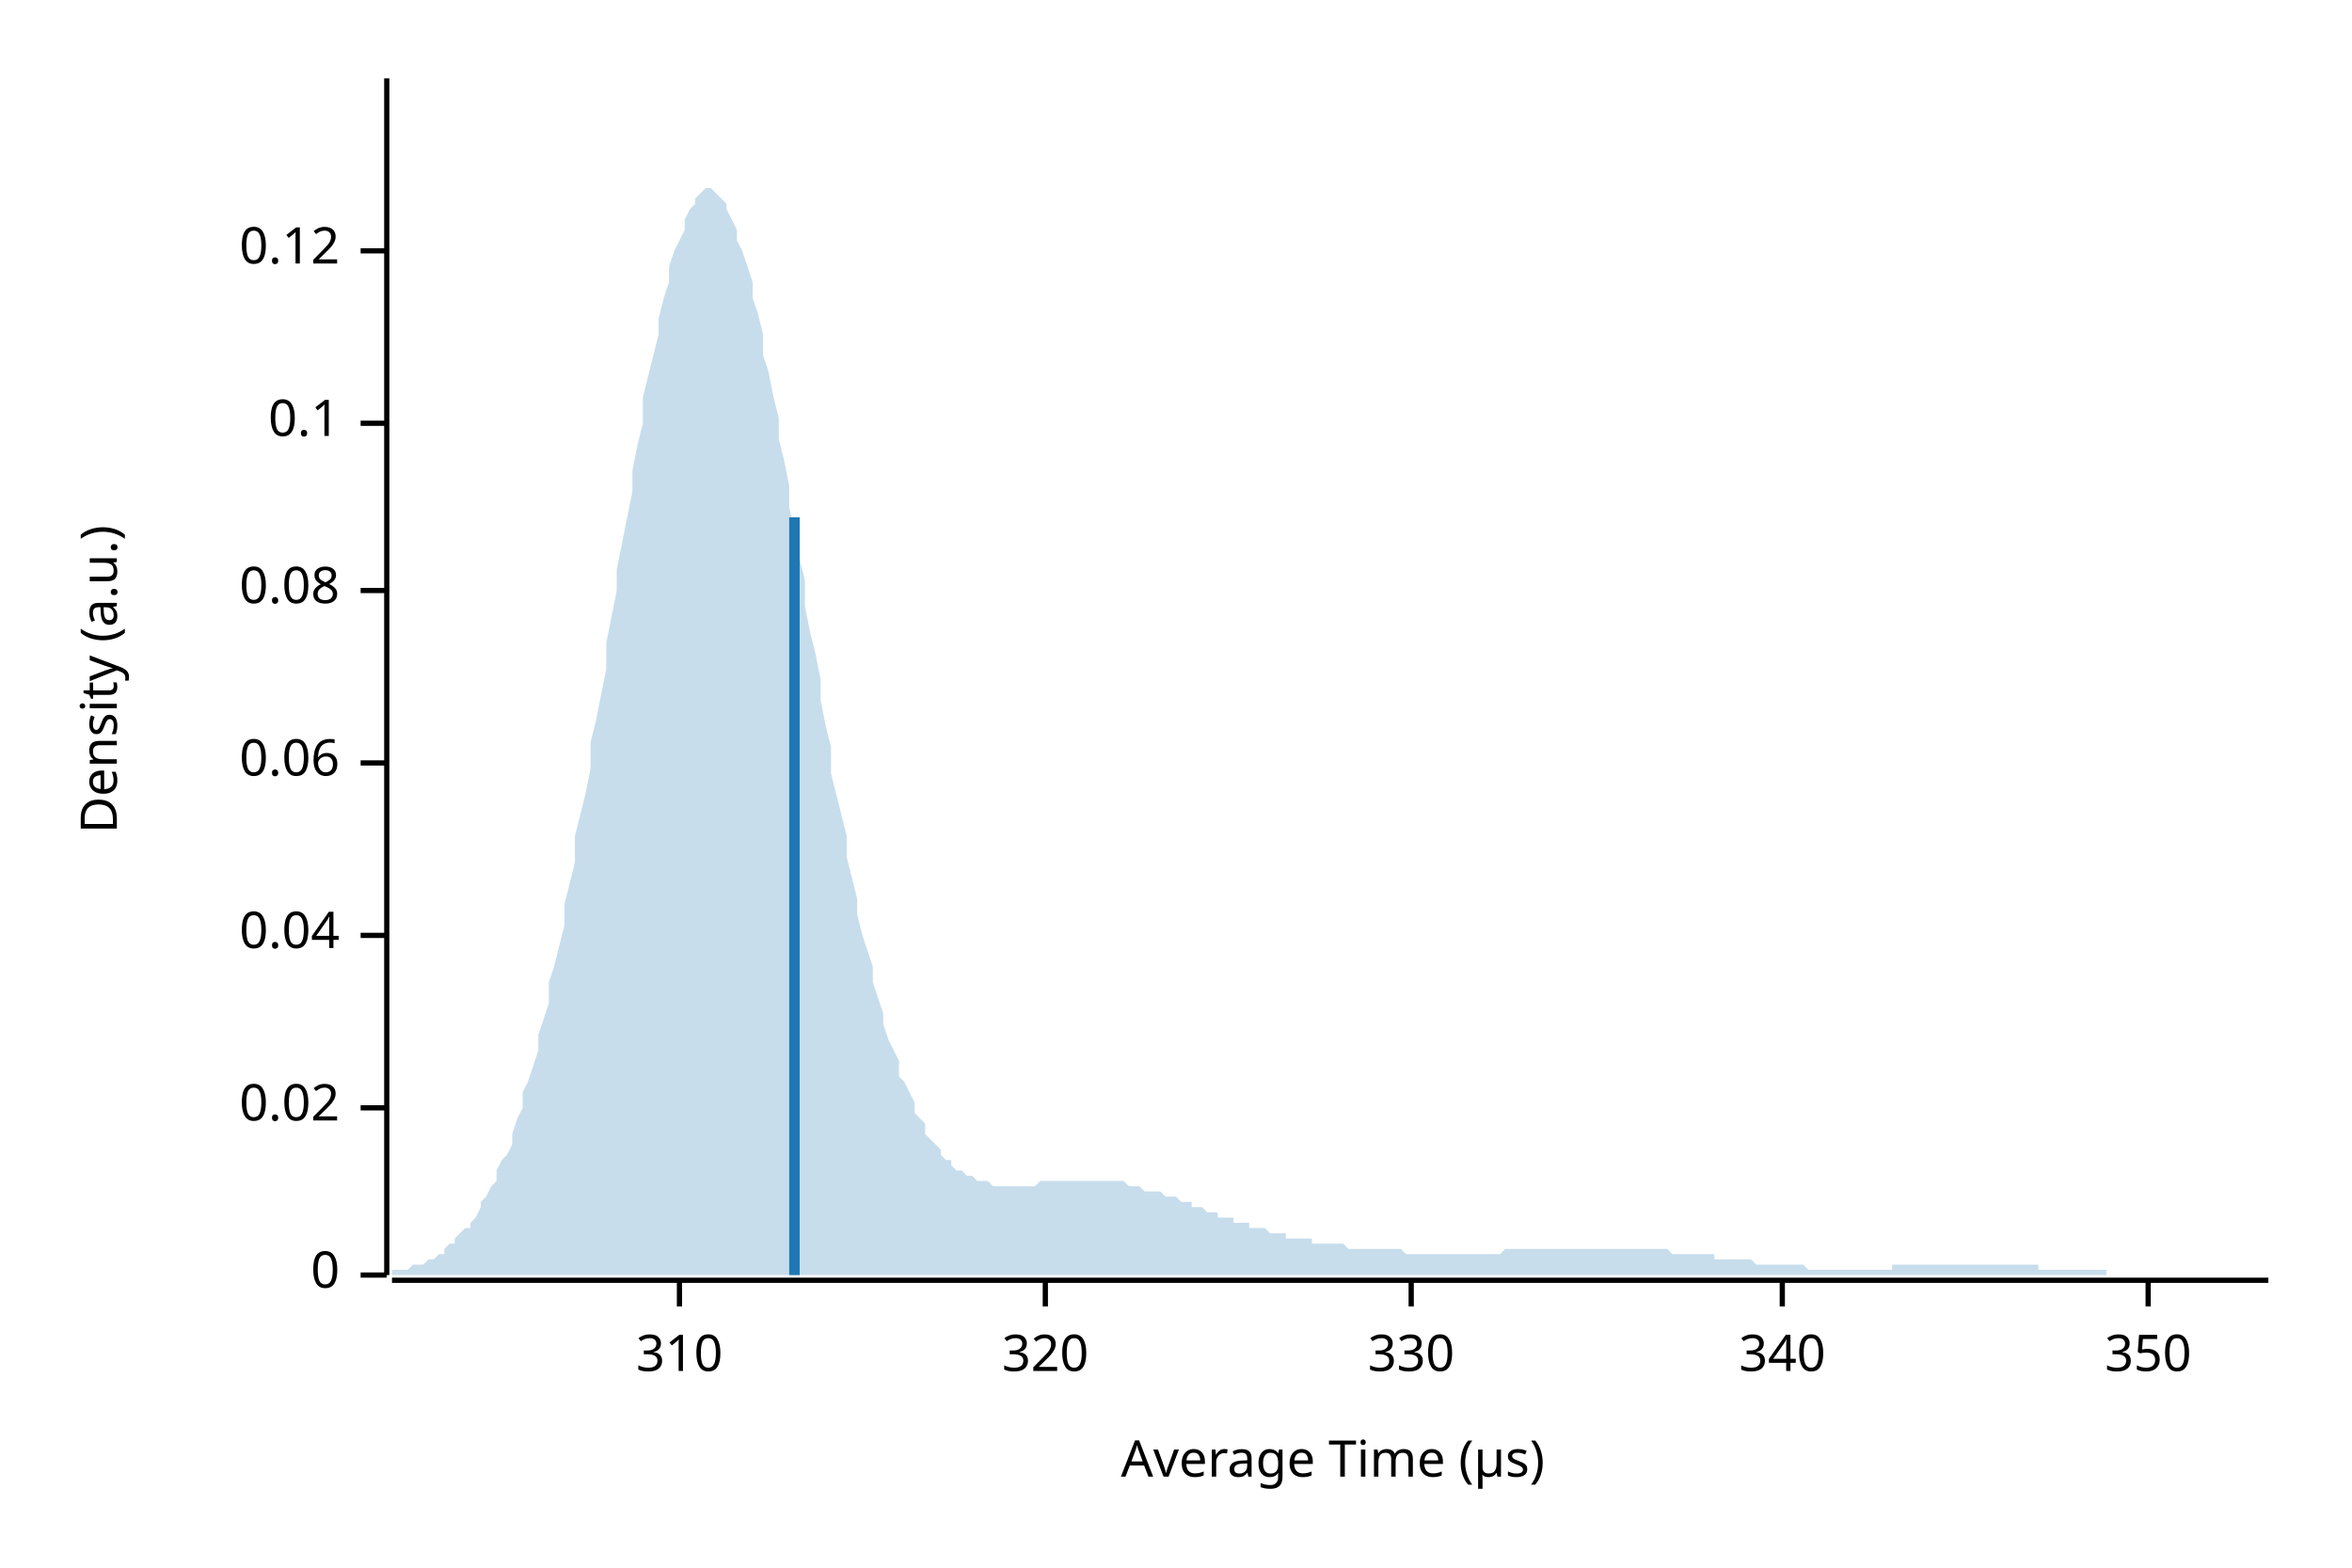
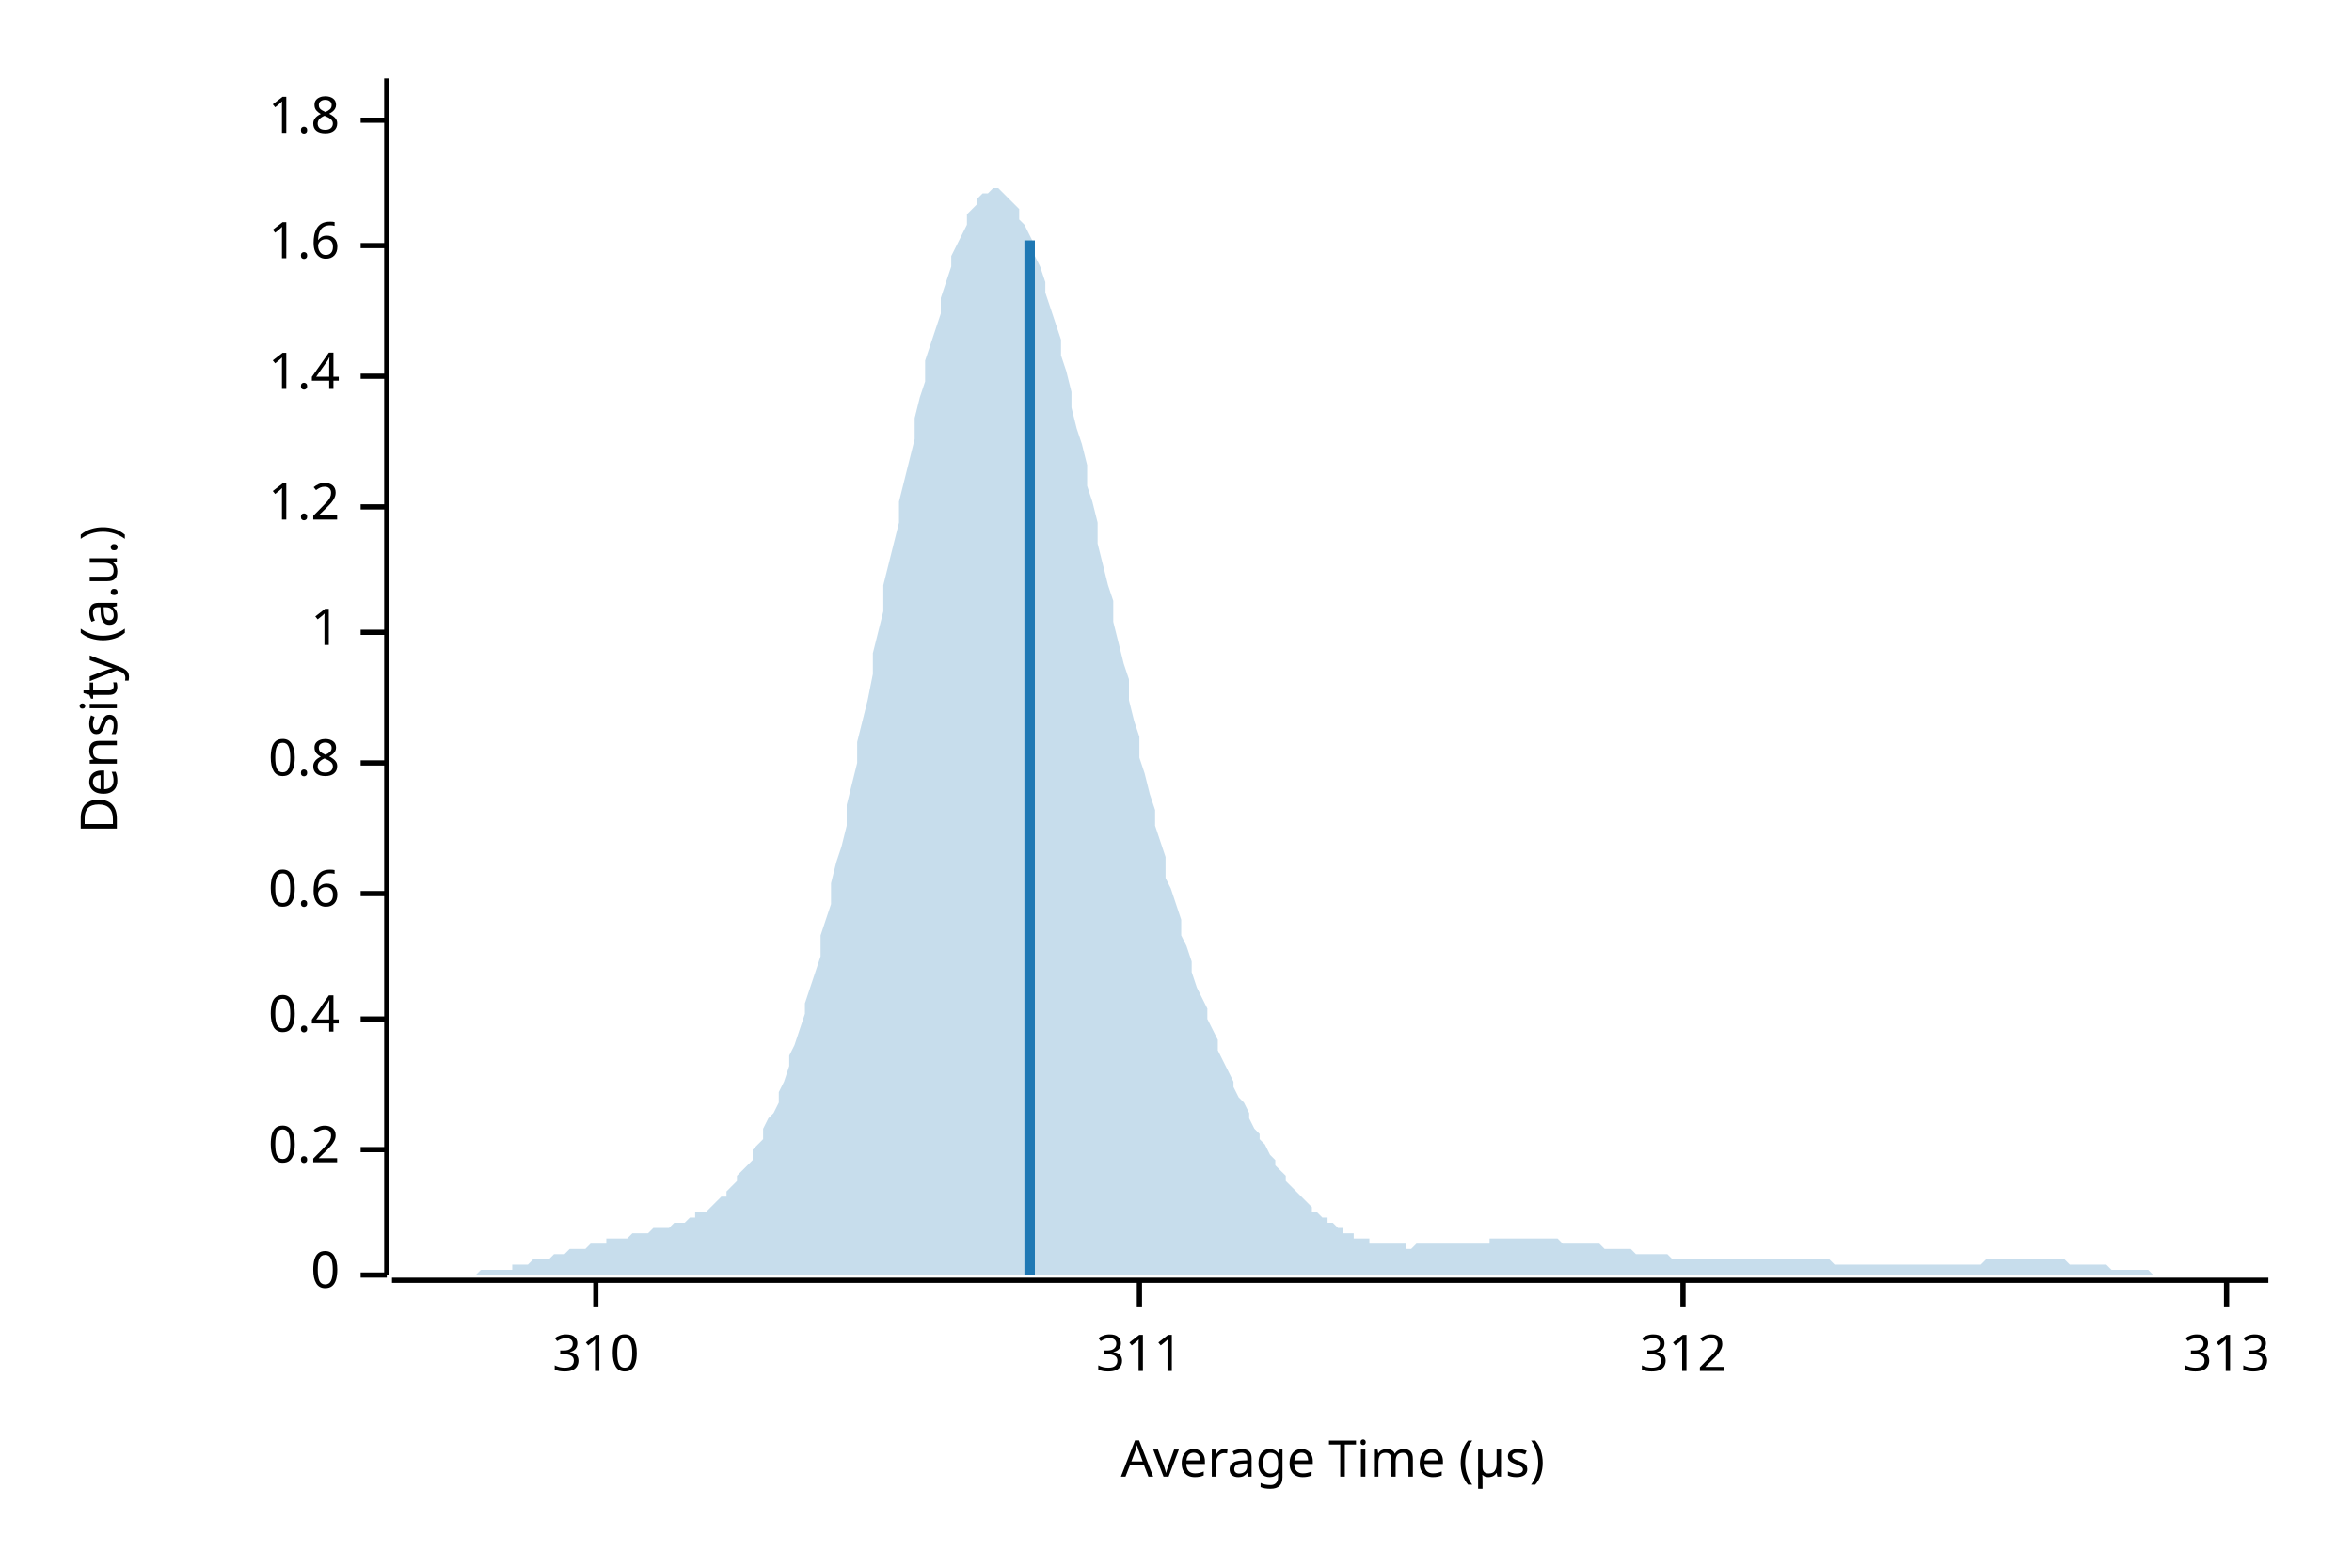
<svg xmlns="http://www.w3.org/2000/svg" width="450" height="300" viewBox="0 0 450 300">
  <text x="15" y="130" dy="0.76em" text-anchor="middle" font-family="sans-serif" font-size="9.677" opacity="1" fill="#000000" transform="rotate(270, 15, 130)">
Density (a.u.)
</text>
  <text x="255" y="285" dy="-0.5ex" text-anchor="middle" font-family="sans-serif" font-size="9.677" opacity="1" fill="#000000">
Average Time (µs)
</text>
  <polyline fill="none" opacity="1" stroke="#000000" stroke-width="1" points="74,15 74,244 " />
  <text x="65" y="244" dy="0.5ex" text-anchor="end" font-family="sans-serif" font-size="9.677" opacity="1" fill="#000000">
0
</text>
  <polyline fill="none" opacity="1" stroke="#000000" stroke-width="1" points="69,244 74,244 " />
-   <text x="65" y="212" dy="0.5ex" text-anchor="end" font-family="sans-serif" font-size="9.677" opacity="1" fill="#000000">
- 0.02
+   <text x="65" y="220" dy="0.5ex" text-anchor="end" font-family="sans-serif" font-size="9.677" opacity="1" fill="#000000">
+ 0.2
</text>
-   <polyline fill="none" opacity="1" stroke="#000000" stroke-width="1" points="69,212 74,212 " />
-   <text x="65" y="179" dy="0.5ex" text-anchor="end" font-family="sans-serif" font-size="9.677" opacity="1" fill="#000000">
- 0.04
+   <polyline fill="none" opacity="1" stroke="#000000" stroke-width="1" points="69,220 74,220 " />
+   <text x="65" y="195" dy="0.5ex" text-anchor="end" font-family="sans-serif" font-size="9.677" opacity="1" fill="#000000">
+ 0.4
</text>
-   <polyline fill="none" opacity="1" stroke="#000000" stroke-width="1" points="69,179 74,179 " />
+   <polyline fill="none" opacity="1" stroke="#000000" stroke-width="1" points="69,195 74,195 " />
+   <text x="65" y="171" dy="0.5ex" text-anchor="end" font-family="sans-serif" font-size="9.677" opacity="1" fill="#000000">
+ 0.6
+ </text>
+   <polyline fill="none" opacity="1" stroke="#000000" stroke-width="1" points="69,171 74,171 " />
  <text x="65" y="146" dy="0.5ex" text-anchor="end" font-family="sans-serif" font-size="9.677" opacity="1" fill="#000000">
- 0.06
+ 0.8
</text>
  <polyline fill="none" opacity="1" stroke="#000000" stroke-width="1" points="69,146 74,146 " />
-   <text x="65" y="113" dy="0.5ex" text-anchor="end" font-family="sans-serif" font-size="9.677" opacity="1" fill="#000000">
- 0.08
+   <text x="65" y="121" dy="0.5ex" text-anchor="end" font-family="sans-serif" font-size="9.677" opacity="1" fill="#000000">
+ 1
</text>
-   <polyline fill="none" opacity="1" stroke="#000000" stroke-width="1" points="69,113 74,113 " />
-   <text x="65" y="81" dy="0.5ex" text-anchor="end" font-family="sans-serif" font-size="9.677" opacity="1" fill="#000000">
- 0.1
+   <polyline fill="none" opacity="1" stroke="#000000" stroke-width="1" points="69,121 74,121 " />
+   <text x="65" y="97" dy="0.5ex" text-anchor="end" font-family="sans-serif" font-size="9.677" opacity="1" fill="#000000">
+ 1.2
</text>
-   <polyline fill="none" opacity="1" stroke="#000000" stroke-width="1" points="69,81 74,81 " />
-   <text x="65" y="48" dy="0.5ex" text-anchor="end" font-family="sans-serif" font-size="9.677" opacity="1" fill="#000000">
- 0.12
+   <polyline fill="none" opacity="1" stroke="#000000" stroke-width="1" points="69,97 74,97 " />
+   <text x="65" y="72" dy="0.5ex" text-anchor="end" font-family="sans-serif" font-size="9.677" opacity="1" fill="#000000">
+ 1.4
</text>
-   <polyline fill="none" opacity="1" stroke="#000000" stroke-width="1" points="69,48 74,48 " />
+   <polyline fill="none" opacity="1" stroke="#000000" stroke-width="1" points="69,72 74,72 " />
+   <text x="65" y="47" dy="0.5ex" text-anchor="end" font-family="sans-serif" font-size="9.677" opacity="1" fill="#000000">
+ 1.6
+ </text>
+   <polyline fill="none" opacity="1" stroke="#000000" stroke-width="1" points="69,47 74,47 " />
+   <text x="65" y="23" dy="0.5ex" text-anchor="end" font-family="sans-serif" font-size="9.677" opacity="1" fill="#000000">
+ 1.8
+ </text>
+   <polyline fill="none" opacity="1" stroke="#000000" stroke-width="1" points="69,23 74,23 " />
  <polyline fill="none" opacity="1" stroke="#000000" stroke-width="1" points="75,245 434,245 " />
-   <text x="130" y="255" dy="0.76em" text-anchor="middle" font-family="sans-serif" font-size="9.677" opacity="1" fill="#000000">
+   <text x="114" y="255" dy="0.76em" text-anchor="middle" font-family="sans-serif" font-size="9.677" opacity="1" fill="#000000">
310
</text>
-   <polyline fill="none" opacity="1" stroke="#000000" stroke-width="1" points="130,245 130,250 " />
-   <text x="200" y="255" dy="0.76em" text-anchor="middle" font-family="sans-serif" font-size="9.677" opacity="1" fill="#000000">
- 320
+   <polyline fill="none" opacity="1" stroke="#000000" stroke-width="1" points="114,245 114,250 " />
+   <text x="218" y="255" dy="0.76em" text-anchor="middle" font-family="sans-serif" font-size="9.677" opacity="1" fill="#000000">
+ 311
</text>
-   <polyline fill="none" opacity="1" stroke="#000000" stroke-width="1" points="200,245 200,250 " />
-   <text x="270" y="255" dy="0.76em" text-anchor="middle" font-family="sans-serif" font-size="9.677" opacity="1" fill="#000000">
- 330
+   <polyline fill="none" opacity="1" stroke="#000000" stroke-width="1" points="218,245 218,250 " />
+   <text x="322" y="255" dy="0.76em" text-anchor="middle" font-family="sans-serif" font-size="9.677" opacity="1" fill="#000000">
+ 312
</text>
-   <polyline fill="none" opacity="1" stroke="#000000" stroke-width="1" points="270,245 270,250 " />
-   <text x="341" y="255" dy="0.76em" text-anchor="middle" font-family="sans-serif" font-size="9.677" opacity="1" fill="#000000">
- 340
+   <polyline fill="none" opacity="1" stroke="#000000" stroke-width="1" points="322,245 322,250 " />
+   <text x="426" y="255" dy="0.76em" text-anchor="middle" font-family="sans-serif" font-size="9.677" opacity="1" fill="#000000">
+ 313
</text>
-   <polyline fill="none" opacity="1" stroke="#000000" stroke-width="1" points="341,245 341,250 " />
-   <text x="411" y="255" dy="0.76em" text-anchor="middle" font-family="sans-serif" font-size="9.677" opacity="1" fill="#000000">
- 350
- </text>
-   <polyline fill="none" opacity="1" stroke="#000000" stroke-width="1" points="411,245 411,250 " />
-   <polygon opacity="0.25" fill="#1F78B4" points="75,244 75,243 76,243 77,243 77,243 78,243 79,242 80,242 80,242 81,242 82,241 82,241 83,241 84,240 85,240 85,239 86,238 87,238 87,237 88,236 89,235 90,235 90,234 91,233 92,231 92,230 93,229 94,227 95,226 95,224 96,222 97,221 98,219 98,217 99,214 100,212 100,209 101,207 102,204 103,201 103,198 104,195 105,192 105,188 106,185 107,181 108,177 108,173 109,169 110,165 110,160 111,156 112,152 113,147 113,142 114,138 115,133 116,128 116,123 117,118 118,113 118,109 119,104 120,99 121,94 121,90 122,85 123,81 123,76 124,72 125,68 126,64 126,61 127,57 128,54 128,51 129,48 130,46 131,44 131,42 132,40 133,39 133,38 134,37 135,36 136,36 136,36 137,37 138,38 139,39 139,40 140,42 141,44 141,46 142,48 143,51 144,54 144,57 145,60 146,64 146,68 147,71 148,76 149,80 149,84 150,88 151,93 151,97 152,102 153,107 154,111 154,116 155,121 156,125 157,130 157,134 158,139 159,143 159,148 160,152 161,156 162,160 162,164 163,168 164,172 164,175 165,179 166,182 167,185 167,188 168,191 169,194 169,196 170,199 171,201 172,203 172,206 173,207 174,209 175,211 175,213 176,214 177,215 177,217 178,218 179,219 180,220 180,221 181,222 182,222 182,223 183,224 184,224 185,225 185,225 186,225 187,226 187,226 188,226 189,226 190,227 190,227 191,227 192,227 192,227 193,227 194,227 195,227 195,227 196,227 197,227 198,227 198,227 199,226 200,226 200,226 201,226 202,226 203,226 203,226 204,226 205,226 205,226 206,226 207,226 208,226 208,226 209,226 210,226 210,226 211,226 212,226 213,226 213,226 214,226 215,226 216,227 216,227 217,227 218,227 218,227 219,228 220,228 221,228 221,228 222,228 223,229 223,229 224,229 225,229 226,230 226,230 227,230 228,230 228,231 229,231 230,231 231,232 231,232 232,232 233,232 233,233 234,233 235,233 236,233 236,234 237,234 238,234 239,234 239,235 240,235 241,235 241,235 242,235 243,236 244,236 244,236 245,236 246,236 246,237 247,237 248,237 249,237 249,237 250,237 251,237 251,238 252,238 253,238 254,238 254,238 255,238 256,238 257,238 257,238 258,239 259,239 259,239 260,239 261,239 262,239 262,239 263,239 264,239 264,239 265,239 266,239 267,239 267,239 268,239 269,240 269,240 270,240 271,240 272,240 272,240 273,240 274,240 275,240 275,240 276,240 277,240 277,240 278,240 279,240 280,240 280,240 281,240 282,240 282,240 283,240 284,240 285,240 285,240 286,240 287,240 287,240 288,239 289,239 290,239 290,239 291,239 292,239 292,239 293,239 294,239 295,239 295,239 296,239 297,239 298,239 298,239 299,239 300,239 300,239 301,239 302,239 303,239 303,239 304,239 305,239 305,239 306,239 307,239 308,239 308,239 309,239 310,239 310,239 311,239 312,239 313,239 313,239 314,239 315,239 316,239 316,239 317,239 318,239 318,239 319,239 320,240 321,240 321,240 322,240 323,240 323,240 324,240 325,240 326,240 326,240 327,240 328,240 328,241 329,241 330,241 331,241 331,241 332,241 333,241 333,241 334,241 335,241 336,242 336,242 337,242 338,242 339,242 339,242 340,242 341,242 341,242 342,242 343,242 344,242 344,242 345,242 346,243 346,243 347,243 348,243 349,243 349,243 350,243 351,243 351,243 352,243 353,243 354,243 354,243 355,243 356,243 357,243 357,243 358,243 359,243 359,243 360,243 361,243 362,243 362,242 363,242 364,242 364,242 365,242 366,242 367,242 367,242 368,242 369,242 369,242 370,242 371,242 372,242 372,242 373,242 374,242 375,242 375,242 376,242 377,242 377,242 378,242 379,242 380,242 380,242 381,242 382,242 382,242 383,242 384,242 385,242 385,242 386,242 387,242 387,242 388,242 389,242 390,242 390,243 391,243 392,243 392,243 393,243 394,243 395,243 395,243 396,243 397,243 398,243 398,243 399,243 400,243 400,243 401,243 402,243 403,243 403,244 404,244 405,244 405,244 406,244 407,244 408,244 408,244 409,244 410,244 410,244 411,244 412,244 413,244 413,244 414,244 415,244 416,244 416,244 417,244 418,244 418,244 419,244 420,244 421,244 421,244 422,244 423,244 423,244 424,244 425,244 426,244 426,244 427,244 428,244 428,244 429,244 430,244 431,244 431,244 432,244 433,244 434,244 434,244 75,244 " />
-   <polyline fill="none" opacity="1" stroke="#1F78B4" stroke-width="2" points="152,244 152,99 " />
+   <polyline fill="none" opacity="1" stroke="#000000" stroke-width="1" points="426,245 426,250 " />
+   <polygon opacity="0.25" fill="#1F78B4" points="75,244 75,244 76,244 77,244 77,244 78,244 79,244 80,244 80,244 81,244 82,244 82,244 83,244 84,244 85,244 85,244 86,244 87,244 87,244 88,244 89,244 90,244 90,244 91,244 92,243 92,243 93,243 94,243 95,243 95,243 96,243 97,243 98,243 98,242 99,242 100,242 100,242 101,242 102,241 103,241 103,241 104,241 105,241 105,241 106,240 107,240 108,240 108,240 109,239 110,239 110,239 111,239 112,239 113,238 113,238 114,238 115,238 116,238 116,237 117,237 118,237 118,237 119,237 120,237 121,236 121,236 122,236 123,236 123,236 124,236 125,235 126,235 126,235 127,235 128,235 128,235 129,234 130,234 131,234 131,234 132,233 133,233 133,232 134,232 135,232 136,231 136,231 137,230 138,229 139,229 139,228 140,227 141,226 141,225 142,224 143,223 144,222 144,220 145,219 146,218 146,216 147,214 148,213 149,211 149,209 150,207 151,204 151,202 152,200 153,197 154,194 154,192 155,189 156,186 157,183 157,179 158,176 159,173 159,169 160,165 161,162 162,158 162,154 163,150 164,146 164,142 165,138 166,134 167,129 167,125 168,121 169,117 169,112 170,108 171,104 172,100 172,96 173,92 174,88 175,84 175,80 176,76 177,73 177,69 178,66 179,63 180,60 180,57 181,54 182,51 182,49 183,47 184,45 185,43 185,41 186,40 187,39 187,38 188,37 189,37 190,36 190,36 191,36 192,37 192,37 193,38 194,39 195,40 195,42 196,43 197,45 198,47 198,49 199,51 200,54 200,56 201,59 202,62 203,65 203,68 204,71 205,75 205,78 206,82 207,85 208,89 208,93 209,96 210,100 210,104 211,108 212,112 213,115 213,119 214,123 215,127 216,130 216,134 217,138 218,141 218,145 219,148 220,152 221,155 221,158 222,161 223,164 223,168 224,170 225,173 226,176 226,179 227,181 228,184 228,186 229,189 230,191 231,193 231,195 232,197 233,199 233,201 234,203 235,205 236,207 236,208 237,210 238,211 239,213 239,214 240,216 241,217 241,218 242,219 243,221 244,222 244,223 245,224 246,225 246,226 247,227 248,228 249,229 249,229 250,230 251,231 251,232 252,232 253,233 254,233 254,234 255,234 256,235 257,235 257,236 258,236 259,236 259,237 260,237 261,237 262,237 262,238 263,238 264,238 264,238 265,238 266,238 267,238 267,238 268,238 269,238 269,239 270,239 271,238 272,238 272,238 273,238 274,238 275,238 275,238 276,238 277,238 277,238 278,238 279,238 280,238 280,238 281,238 282,238 282,238 283,238 284,238 285,238 285,237 286,237 287,237 287,237 288,237 289,237 290,237 290,237 291,237 292,237 292,237 293,237 294,237 295,237 295,237 296,237 297,237 298,237 298,237 299,238 300,238 300,238 301,238 302,238 303,238 303,238 304,238 305,238 305,238 306,238 307,239 308,239 308,239 309,239 310,239 310,239 311,239 312,239 313,240 313,240 314,240 315,240 316,240 316,240 317,240 318,240 318,240 319,240 320,241 321,241 321,241 322,241 323,241 323,241 324,241 325,241 326,241 326,241 327,241 328,241 328,241 329,241 330,241 331,241 331,241 332,241 333,241 333,241 334,241 335,241 336,241 336,241 337,241 338,241 339,241 339,241 340,241 341,241 341,241 342,241 343,241 344,241 344,241 345,241 346,241 346,241 347,241 348,241 349,241 349,241 350,241 351,242 351,242 352,242 353,242 354,242 354,242 355,242 356,242 357,242 357,242 358,242 359,242 359,242 360,242 361,242 362,242 362,242 363,242 364,242 364,242 365,242 366,242 367,242 367,242 368,242 369,242 369,242 370,242 371,242 372,242 372,242 373,242 374,242 375,242 375,242 376,242 377,242 377,242 378,242 379,242 380,241 380,241 381,241 382,241 382,241 383,241 384,241 385,241 385,241 386,241 387,241 387,241 388,241 389,241 390,241 390,241 391,241 392,241 392,241 393,241 394,241 395,241 395,241 396,242 397,242 398,242 398,242 399,242 400,242 400,242 401,242 402,242 403,242 403,242 404,243 405,243 405,243 406,243 407,243 408,243 408,243 409,243 410,243 410,243 411,243 412,244 413,244 413,244 414,244 415,244 416,244 416,244 417,244 418,244 418,244 419,244 420,244 421,244 421,244 422,244 423,244 423,244 424,244 425,244 426,244 426,244 427,244 428,244 428,244 429,244 430,244 431,244 431,244 432,244 433,244 434,244 434,244 75,244 " />
+   <polyline fill="none" opacity="1" stroke="#1F78B4" stroke-width="2" points="197,244 197,46 " />
</svg>
